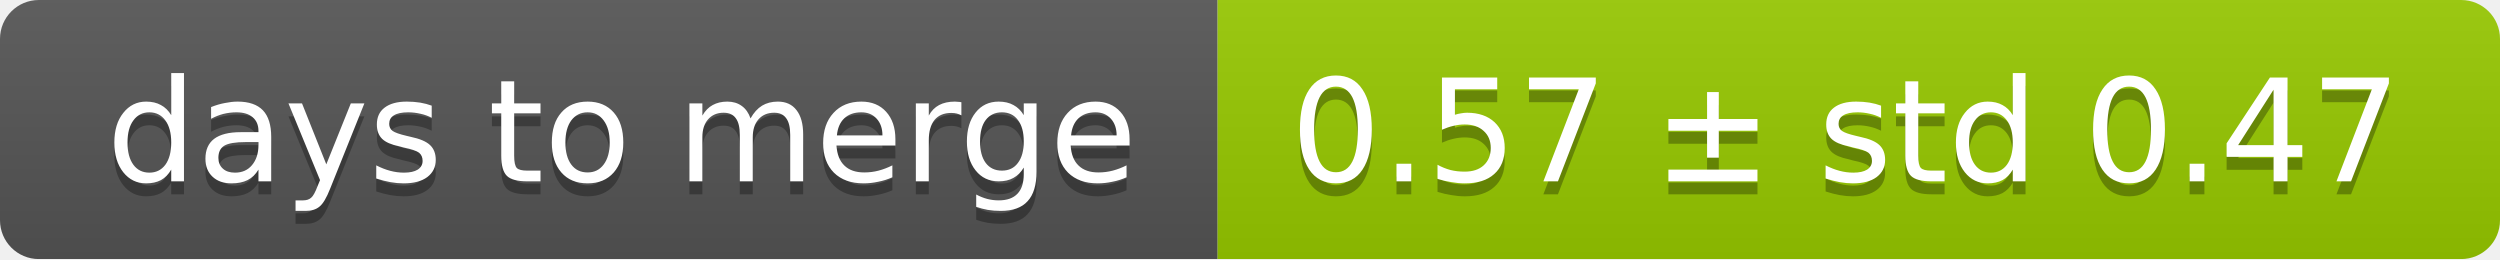
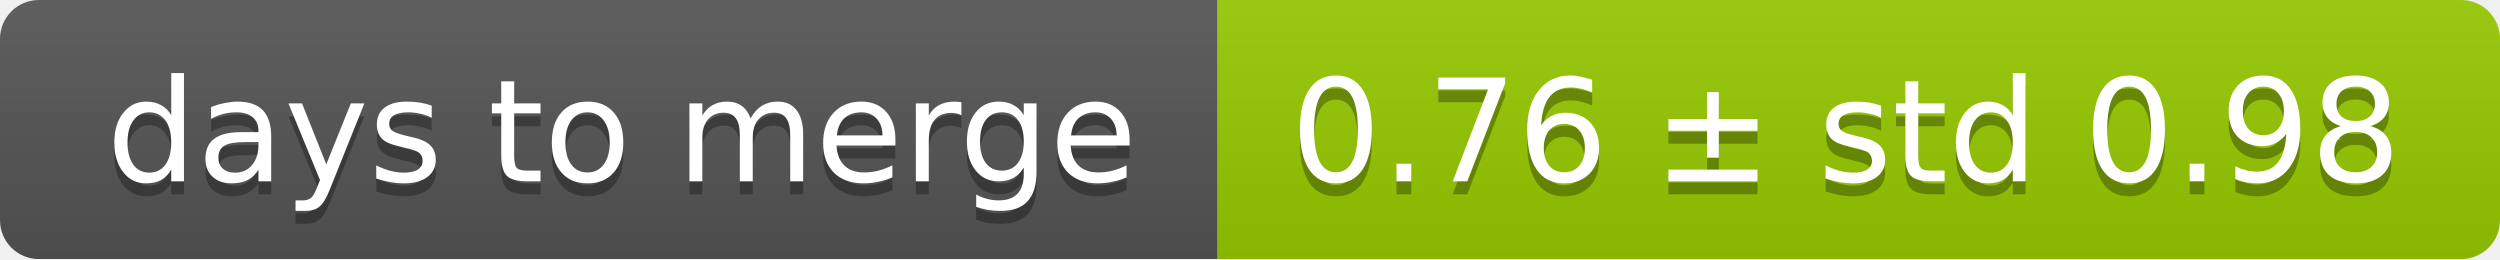
<svg xmlns="http://www.w3.org/2000/svg" width="193" height="20">
  <linearGradient id="smooth" x2="0" y2="100%">
    <stop offset="0" stop-color="#bbb" stop-opacity=".1" />
    <stop offset="1" stop-opacity=".1" />
  </linearGradient>
  <mask id="round">
    <rect width="193" height="20" rx="3" fill="#fff" />
  </mask>
  <g mask="url(#round)">
    <rect width="94" height="20" fill="#555" />
    <rect x="94" width="99" height="20" fill="#97ca00" />
    <rect width="193" height="20" fill="url(#smooth)" />
  </g>
  <g fill="#fff" text-anchor="middle" font-family="DejaVu Sans,Verdana,Geneva,sans-serif" font-size="11">
    <text x="48" y="15" fill="#010101" fill-opacity=".3">days to merge</text>
    <text x="48" y="14">days to merge</text>
-     <text x="142.5" y="15" fill="#010101" fill-opacity=".3">0.57 ± std 0.47</text>
-     <text x="142.5" y="14">0.57 ± std 0.47</text>
+     <text x="142.5" y="15" fill="#010101" fill-opacity=".3">0.76 ± std 0.98</text>
+     <text x="142.5" y="14">0.76 ± std 0.98</text>
  </g>
</svg>
